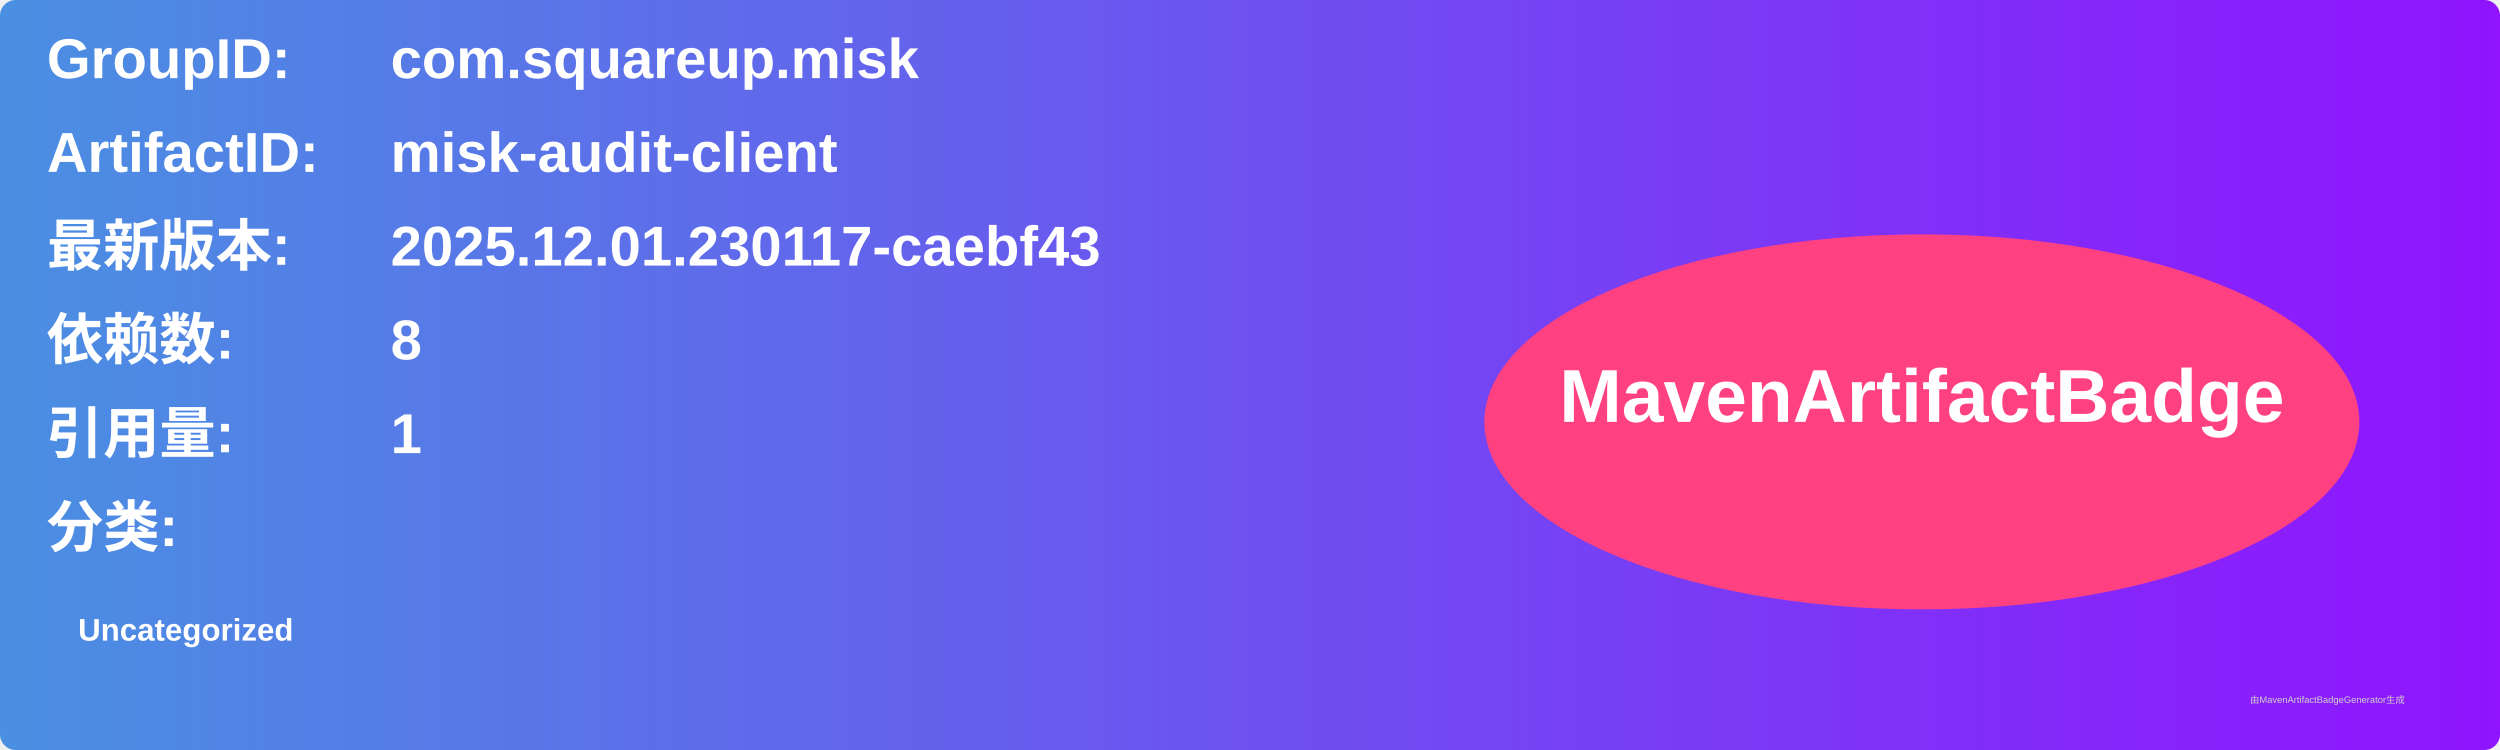
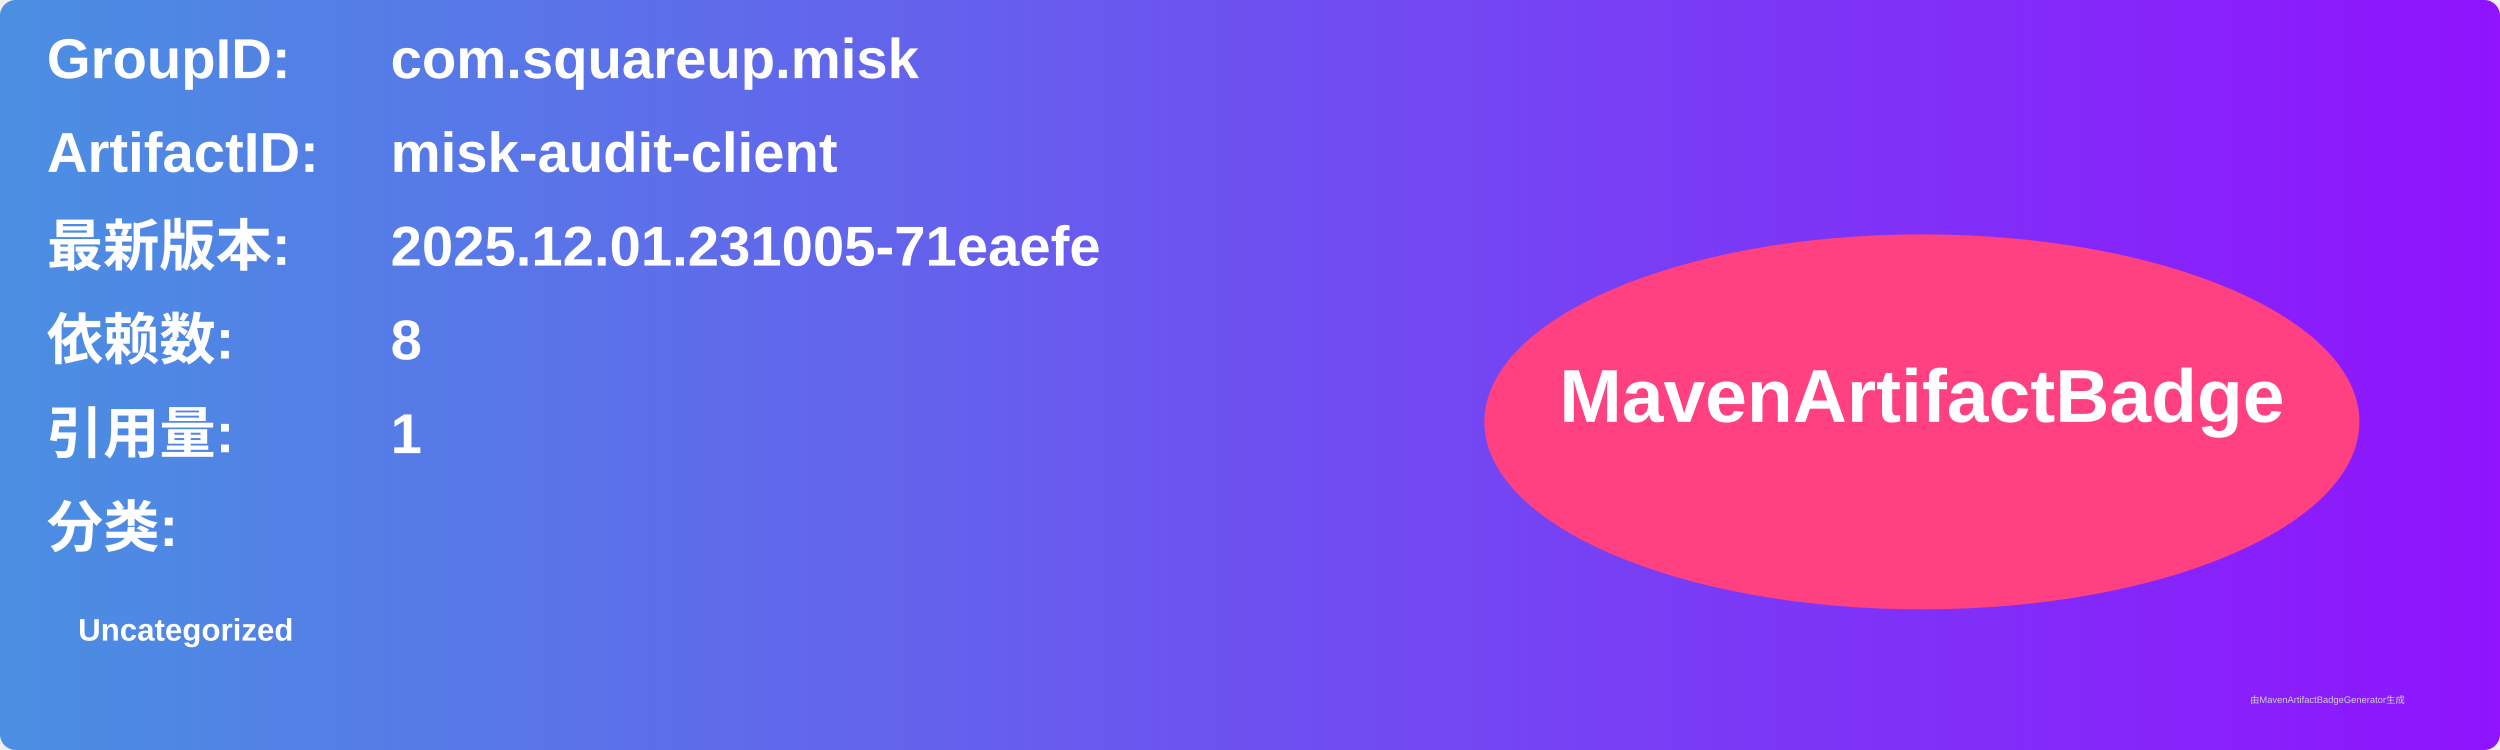
<svg xmlns="http://www.w3.org/2000/svg" width="800" height="240" viewBox="0 0 800 240">
  <linearGradient id="grad" x1="0%" y1="0%" x2="100%" y2="0%">
    <stop offset="0%" stop-color="#4a90e2" />
    <stop offset="100%" stop-color="#9013fe" />
  </linearGradient>
  <rect width="100%" height="100%" rx="5" ry="5" fill="url(#grad)" />
  <g transform="translate(15, 15)">
    <text x="0" y="10" font-family="Arial" font-size="18" fill="white" font-weight="bold" width="260">GroupID:</text>
    <text x="110" y="10" font-family="Arial" font-size="18" fill="white" font-weight="bold" width="460">com.squareup.misk</text>
    <text x="0" y="40" font-family="Arial" font-size="18" fill="white" font-weight="bold" width="260">ArtifactID:</text>
    <text x="110" y="40" font-family="Arial" font-size="18" fill="white" font-weight="bold" width="460">misk-audit-client</text>
    <text x="0" y="70" font-family="Arial" font-size="18" fill="white" font-weight="bold">最新版本:</text>
    <text x="110" y="70" font-family="Arial" font-size="18" fill="white" font-weight="bold">
-       <tspan font-weight="bold">2025.12.01.230117-caebf43</tspan>
+       <tspan font-weight="bold">2025.12.01.231005-71eaefe</tspan>
    </text>
    <text x="0" y="100" font-family="Arial" font-size="18" fill="white" font-weight="bold">依赖数: </text>
    <text x="110" y="100" font-family="Arial" font-size="18" fill="white">
      <tspan font-weight="bold">8</tspan>
    </text>
    <text x="0" y="130" font-family="Arial" font-size="18" fill="white" font-weight="bold">引用量: </text>
    <text x="110" y="130" font-family="Arial" font-size="18" fill="white">
      <tspan font-weight="bold">1</tspan>
    </text>
    <text x="0" y="160" font-family="Arial" font-size="18" fill="white" font-weight="bold">分类:</text>
    <text x="10" y="190" font-family="Arial" font-size="10" fill="white">
      <tspan font-weight="bold">Uncategorized</tspan>
    </text>
    <ellipse cx="600" cy="120" rx="140" ry="60" fill="#ff4081" />
    <text x="600" y="120" text-anchor="middle" font-family="Arial" font-size="24" fill="white" font-weight="bold">MavenArtifactBadge</text>
  </g>
  <text x="720" y="225" font-family="Arial" font-size="3" fill="#d0d0d0">由MavenArtifactBadgeGenerator生成</text>
</svg>
